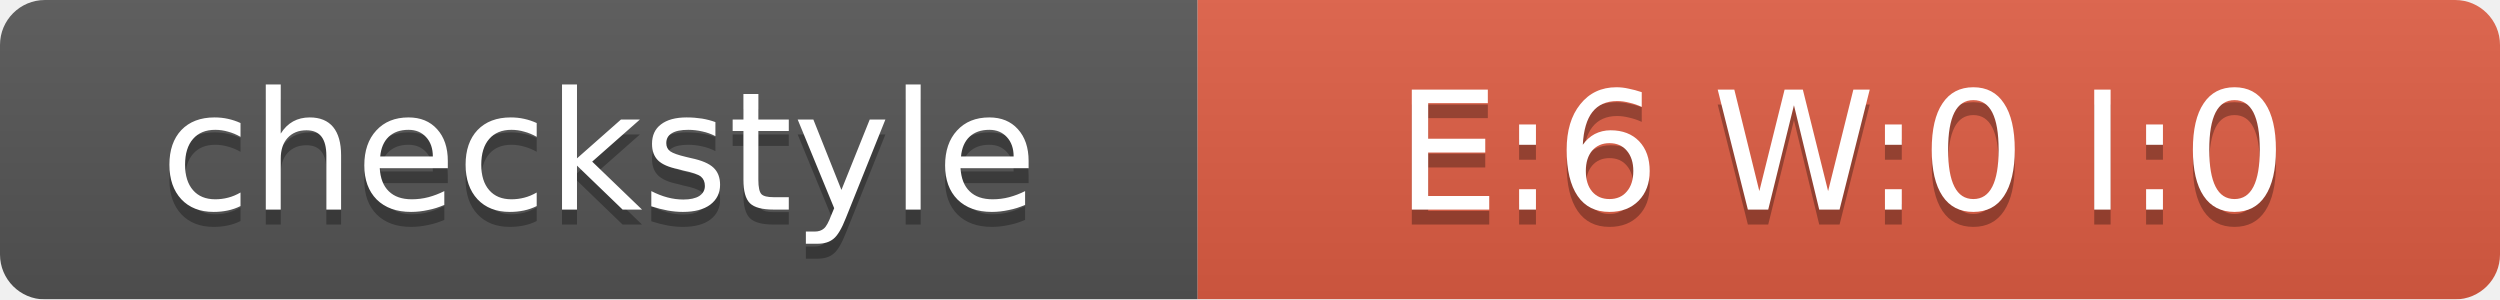
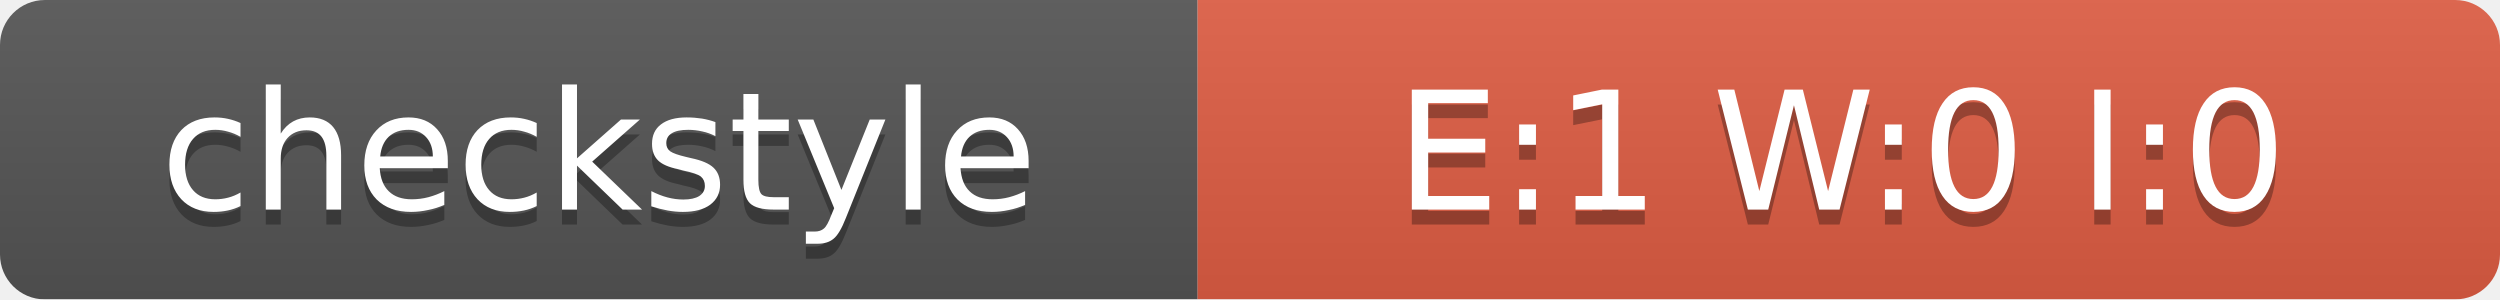
<svg xmlns="http://www.w3.org/2000/svg" width="167" height="20">
  <linearGradient id="smooth" x2="0" y2="100%">
    <stop offset="0" stop-color="#bbb" stop-opacity=".1" />
    <stop offset="1" stop-opacity=".1" />
  </linearGradient>
  <mask id="round">
    <rect width="167" height="20" rx="3" fill="#fff" />
  </mask>
  <g mask="url(#round)">
    <rect width="80" height="20" fill="#555" />
    <rect x="80" width="87" height="20" fill="#E05D44" />
    <rect width="167" height="20" fill="url(#smooth)" />
  </g>
  <g fill="#fff" text-anchor="middle" font-family="DejaVu Sans,Verdana,Geneva,sans-serif" font-size="11">
    <text x="40" y="15" fill="#010101" fill-opacity=".3">checkstyle</text>
    <text x="40" y="14">checkstyle</text>
-     <text x="123" y="15" fill="#010101" fill-opacity=".3">E:6 W:0 I:0</text>
-     <text x="123" y="14">E:6 W:0 I:0</text>
+     <text x="123" y="15" fill="#010101" fill-opacity=".3">E:1 W:0 I:0</text>
+     <text x="123" y="14">E:1 W:0 I:0</text>
  </g>
</svg>
